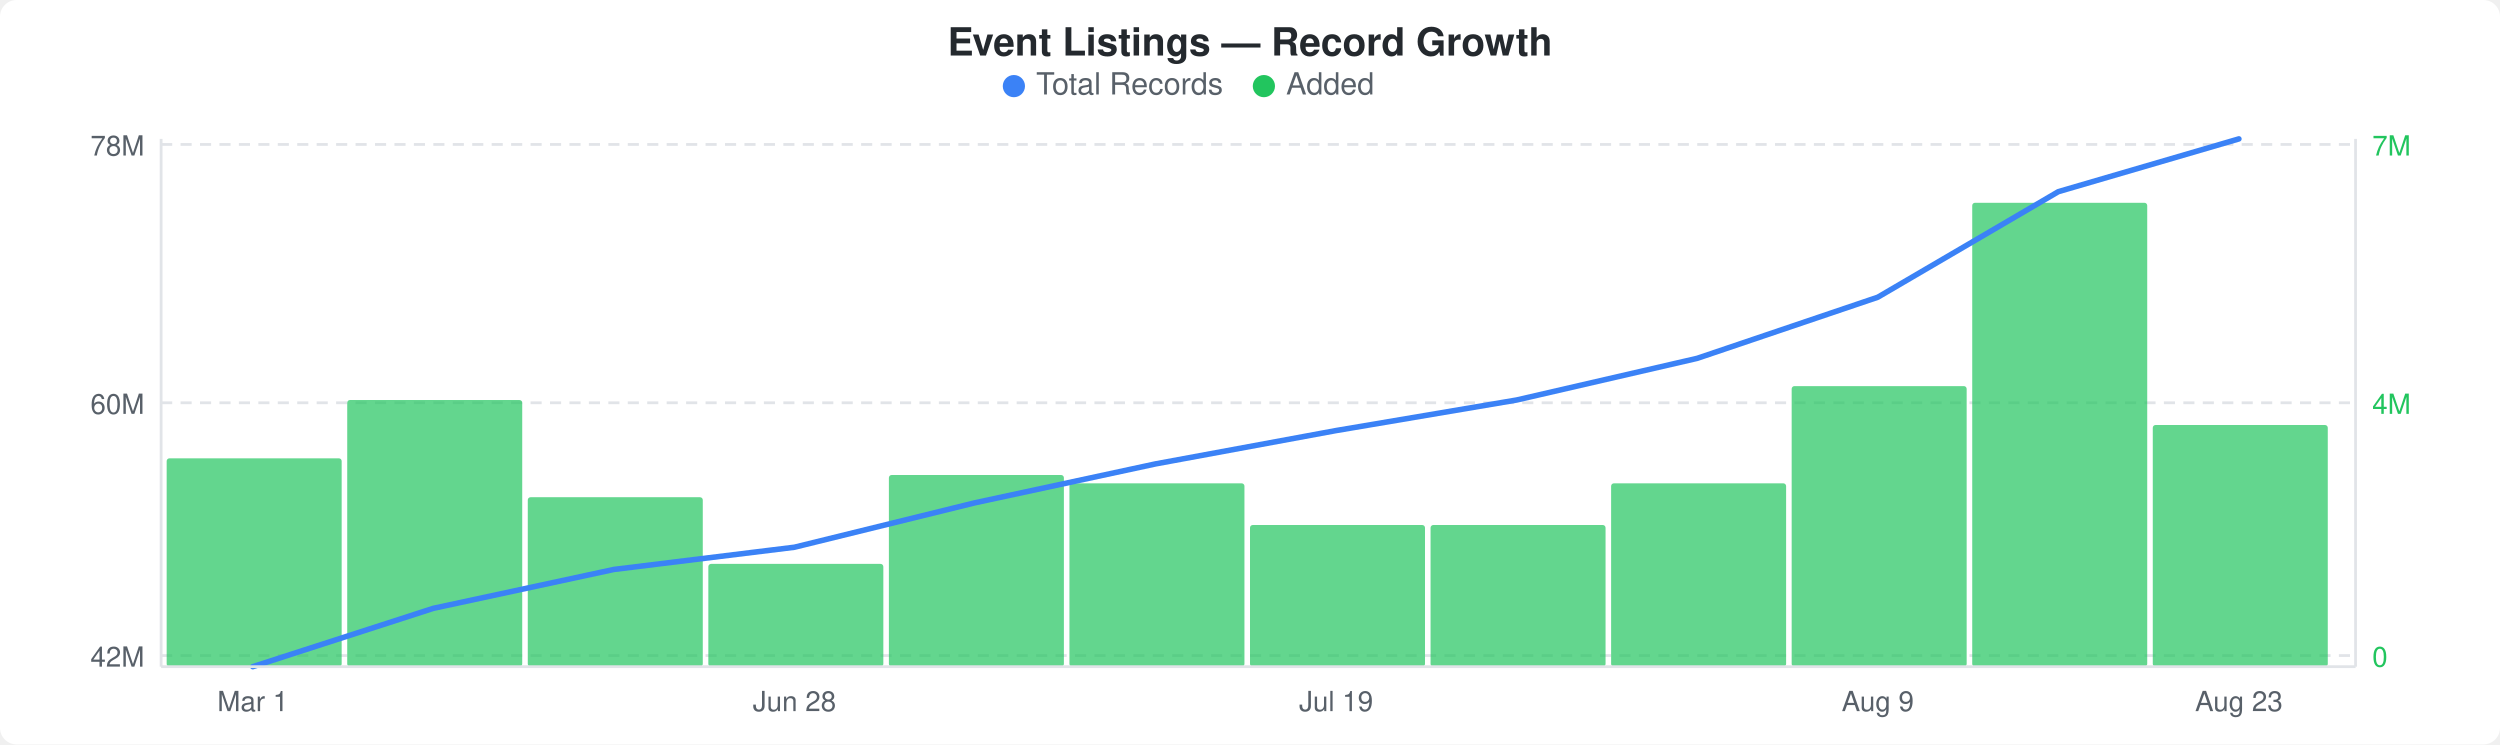
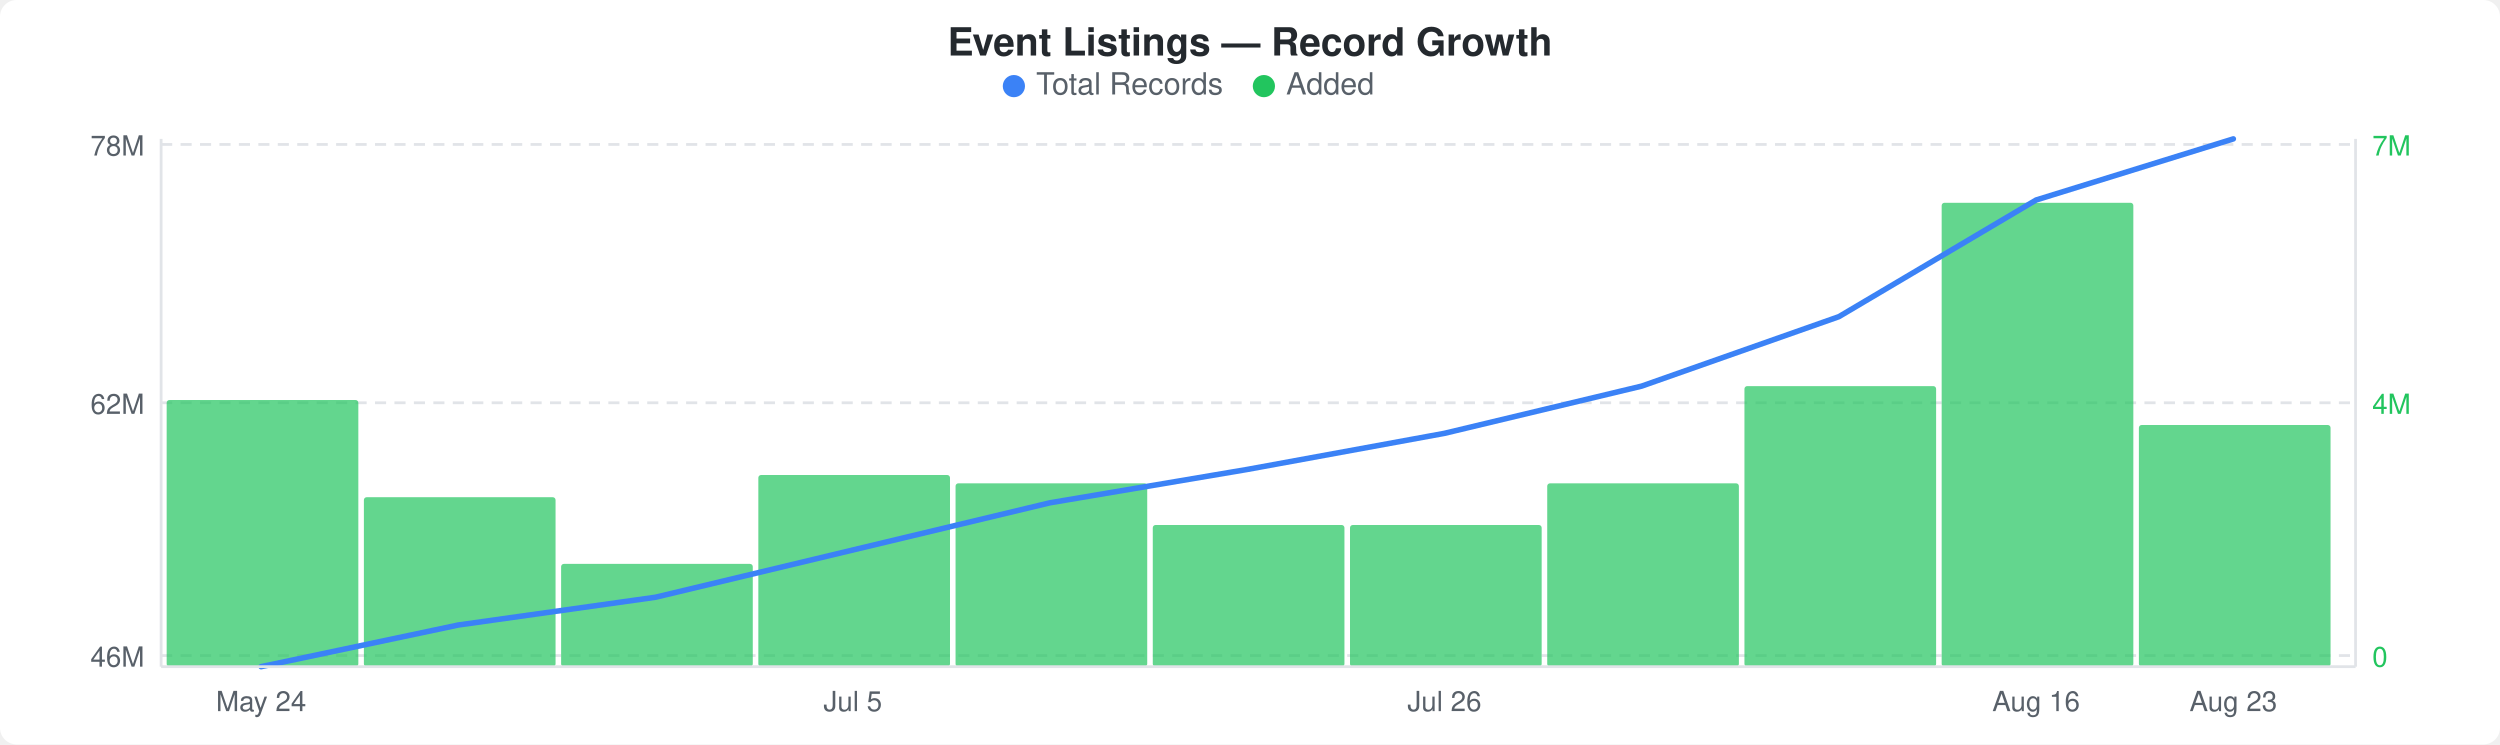
<svg xmlns="http://www.w3.org/2000/svg" width="900" height="268" viewBox="0 0 900 268">
  <rect width="900" height="268" fill="#ffffff" rx="6" ry="6" />
  <text x="450" y="20" text-anchor="middle" font-family="-apple-system, BlinkMacSystemFont, &quot;Segoe UI&quot;, Helvetica, Arial, sans-serif" font-size="14" font-weight="600" fill="#24292e">Event Listings — Record Growth</text>
  <circle cx="365" cy="31" r="4" fill="#3b82f6" />
  <text x="373" y="34" font-family="-apple-system, BlinkMacSystemFont, &quot;Segoe UI&quot;, Helvetica, Arial, sans-serif" font-size="11" fill="#586069">Total Records</text>
  <circle cx="455" cy="31" r="4" fill="#22c55e" />
  <text x="463" y="34" font-family="-apple-system, BlinkMacSystemFont, &quot;Segoe UI&quot;, Helvetica, Arial, sans-serif" font-size="11" fill="#586069">Added</text>
  <line x1="58" y1="52" x2="848" y2="52" stroke="#e1e4e8" stroke-width="1" stroke-dasharray="4,3" />
  <line x1="58" y1="145" x2="848" y2="145" stroke="#e1e4e8" stroke-width="1" stroke-dasharray="4,3" />
  <line x1="58" y1="236" x2="848" y2="236" stroke="#e1e4e8" stroke-width="1" stroke-dasharray="4,3" />
-   <rect x="60" y="165" width="63" height="75" rx="1" fill="#22c55eb3" />
-   <rect x="125" y="144" width="63" height="96" rx="1" fill="#22c55eb3" />
-   <rect x="190" y="179" width="63" height="61" rx="1" fill="#22c55eb3" />
-   <rect x="255" y="203" width="63" height="37" rx="1" fill="#22c55eb3" />
-   <rect x="320" y="171" width="63" height="69" rx="1" fill="#22c55eb3" />
-   <rect x="385" y="174" width="63" height="66" rx="1" fill="#22c55eb3" />
-   <rect x="450" y="189" width="63" height="51" rx="1" fill="#22c55eb3" />
-   <rect x="515" y="189" width="63" height="51" rx="1" fill="#22c55eb3" />
-   <rect x="580" y="174" width="63" height="66" rx="1" fill="#22c55eb3" />
-   <rect x="645" y="139" width="63" height="101" rx="1" fill="#22c55eb3" />
-   <rect x="710" y="73" width="63" height="167" rx="1" fill="#22c55eb3" />
-   <rect x="775" y="153" width="63" height="87" rx="1" fill="#22c55eb3" />
-   <polyline points="91,240 156,219 221,205 286,197 351,181 416,167 481,155 546,144 611,129 676,107 741,69 806,50" fill="none" stroke="#3b82f6" stroke-width="2" stroke-linejoin="round" stroke-linecap="round" />
+   <rect x="60" y="144" width="69" height="96" rx="1" fill="#22c55eb3" />
+   <rect x="131" y="179" width="69" height="61" rx="1" fill="#22c55eb3" />
+   <rect x="202" y="203" width="69" height="37" rx="1" fill="#22c55eb3" />
+   <rect x="273" y="171" width="69" height="69" rx="1" fill="#22c55eb3" />
+   <rect x="344" y="174" width="69" height="66" rx="1" fill="#22c55eb3" />
+   <rect x="415" y="189" width="69" height="51" rx="1" fill="#22c55eb3" />
+   <rect x="486" y="189" width="69" height="51" rx="1" fill="#22c55eb3" />
+   <rect x="557" y="174" width="69" height="66" rx="1" fill="#22c55eb3" />
+   <rect x="628" y="139" width="69" height="101" rx="1" fill="#22c55eb3" />
+   <rect x="699" y="73" width="69" height="167" rx="1" fill="#22c55eb3" />
+   <rect x="770" y="153" width="69" height="87" rx="1" fill="#22c55eb3" />
+   <polyline points="94,240 165,225 236,215 307,198 378,181 449,169 520,156 591,139 662,114 733,72 804,50" fill="none" stroke="#3b82f6" stroke-width="2" stroke-linejoin="round" stroke-linecap="round" />
  <text x="52" y="56" text-anchor="end" font-family="-apple-system, BlinkMacSystemFont, &quot;Segoe UI&quot;, Helvetica, Arial, sans-serif" font-size="10" fill="#586069">78M</text>
-   <text x="52" y="149" text-anchor="end" font-family="-apple-system, BlinkMacSystemFont, &quot;Segoe UI&quot;, Helvetica, Arial, sans-serif" font-size="10" fill="#586069">60M</text>
-   <text x="52" y="240" text-anchor="end" font-family="-apple-system, BlinkMacSystemFont, &quot;Segoe UI&quot;, Helvetica, Arial, sans-serif" font-size="10" fill="#586069">42M</text>
+   <text x="52" y="149" text-anchor="end" font-family="-apple-system, BlinkMacSystemFont, &quot;Segoe UI&quot;, Helvetica, Arial, sans-serif" font-size="10" fill="#586069">62M</text>
+   <text x="52" y="240" text-anchor="end" font-family="-apple-system, BlinkMacSystemFont, &quot;Segoe UI&quot;, Helvetica, Arial, sans-serif" font-size="10" fill="#586069">46M</text>
  <text x="854" y="56" text-anchor="start" font-family="-apple-system, BlinkMacSystemFont, &quot;Segoe UI&quot;, Helvetica, Arial, sans-serif" font-size="10" fill="#22c55e">7M</text>
  <text x="854" y="149" text-anchor="start" font-family="-apple-system, BlinkMacSystemFont, &quot;Segoe UI&quot;, Helvetica, Arial, sans-serif" font-size="10" fill="#22c55e">4M</text>
  <text x="854" y="240" text-anchor="start" font-family="-apple-system, BlinkMacSystemFont, &quot;Segoe UI&quot;, Helvetica, Arial, sans-serif" font-size="10" fill="#22c55e">0</text>
  <line x1="58" y1="50" x2="58" y2="240" stroke="#e1e4e8" stroke-width="1" />
  <line x1="58" y1="240" x2="848" y2="240" stroke="#e1e4e8" stroke-width="1" />
  <line x1="848" y1="50" x2="848" y2="240" stroke="#e1e4e8" stroke-width="1" />
-   <text x="91" y="256" text-anchor="middle" font-family="-apple-system, BlinkMacSystemFont, &quot;Segoe UI&quot;, Helvetica, Arial, sans-serif" font-size="10" fill="#586069">Mar 1</text>
-   <text x="286" y="256" text-anchor="middle" font-family="-apple-system, BlinkMacSystemFont, &quot;Segoe UI&quot;, Helvetica, Arial, sans-serif" font-size="10" fill="#586069">Jun 28</text>
-   <text x="481" y="256" text-anchor="middle" font-family="-apple-system, BlinkMacSystemFont, &quot;Segoe UI&quot;, Helvetica, Arial, sans-serif" font-size="10" fill="#586069">Jul 19</text>
-   <text x="676" y="256" text-anchor="middle" font-family="-apple-system, BlinkMacSystemFont, &quot;Segoe UI&quot;, Helvetica, Arial, sans-serif" font-size="10" fill="#586069">Aug 9</text>
-   <text x="806" y="256" text-anchor="middle" font-family="-apple-system, BlinkMacSystemFont, &quot;Segoe UI&quot;, Helvetica, Arial, sans-serif" font-size="10" fill="#586069">Aug 23</text>
+   <text x="94" y="256" text-anchor="middle" font-family="-apple-system, BlinkMacSystemFont, &quot;Segoe UI&quot;, Helvetica, Arial, sans-serif" font-size="10" fill="#586069">May 24</text>
+   <text x="307" y="256" text-anchor="middle" font-family="-apple-system, BlinkMacSystemFont, &quot;Segoe UI&quot;, Helvetica, Arial, sans-serif" font-size="10" fill="#586069">Jul 5</text>
+   <text x="520" y="256" text-anchor="middle" font-family="-apple-system, BlinkMacSystemFont, &quot;Segoe UI&quot;, Helvetica, Arial, sans-serif" font-size="10" fill="#586069">Jul 26</text>
+   <text x="733" y="256" text-anchor="middle" font-family="-apple-system, BlinkMacSystemFont, &quot;Segoe UI&quot;, Helvetica, Arial, sans-serif" font-size="10" fill="#586069">Aug 16</text>
+   <text x="804" y="256" text-anchor="middle" font-family="-apple-system, BlinkMacSystemFont, &quot;Segoe UI&quot;, Helvetica, Arial, sans-serif" font-size="10" fill="#586069">Aug 23</text>
</svg>
